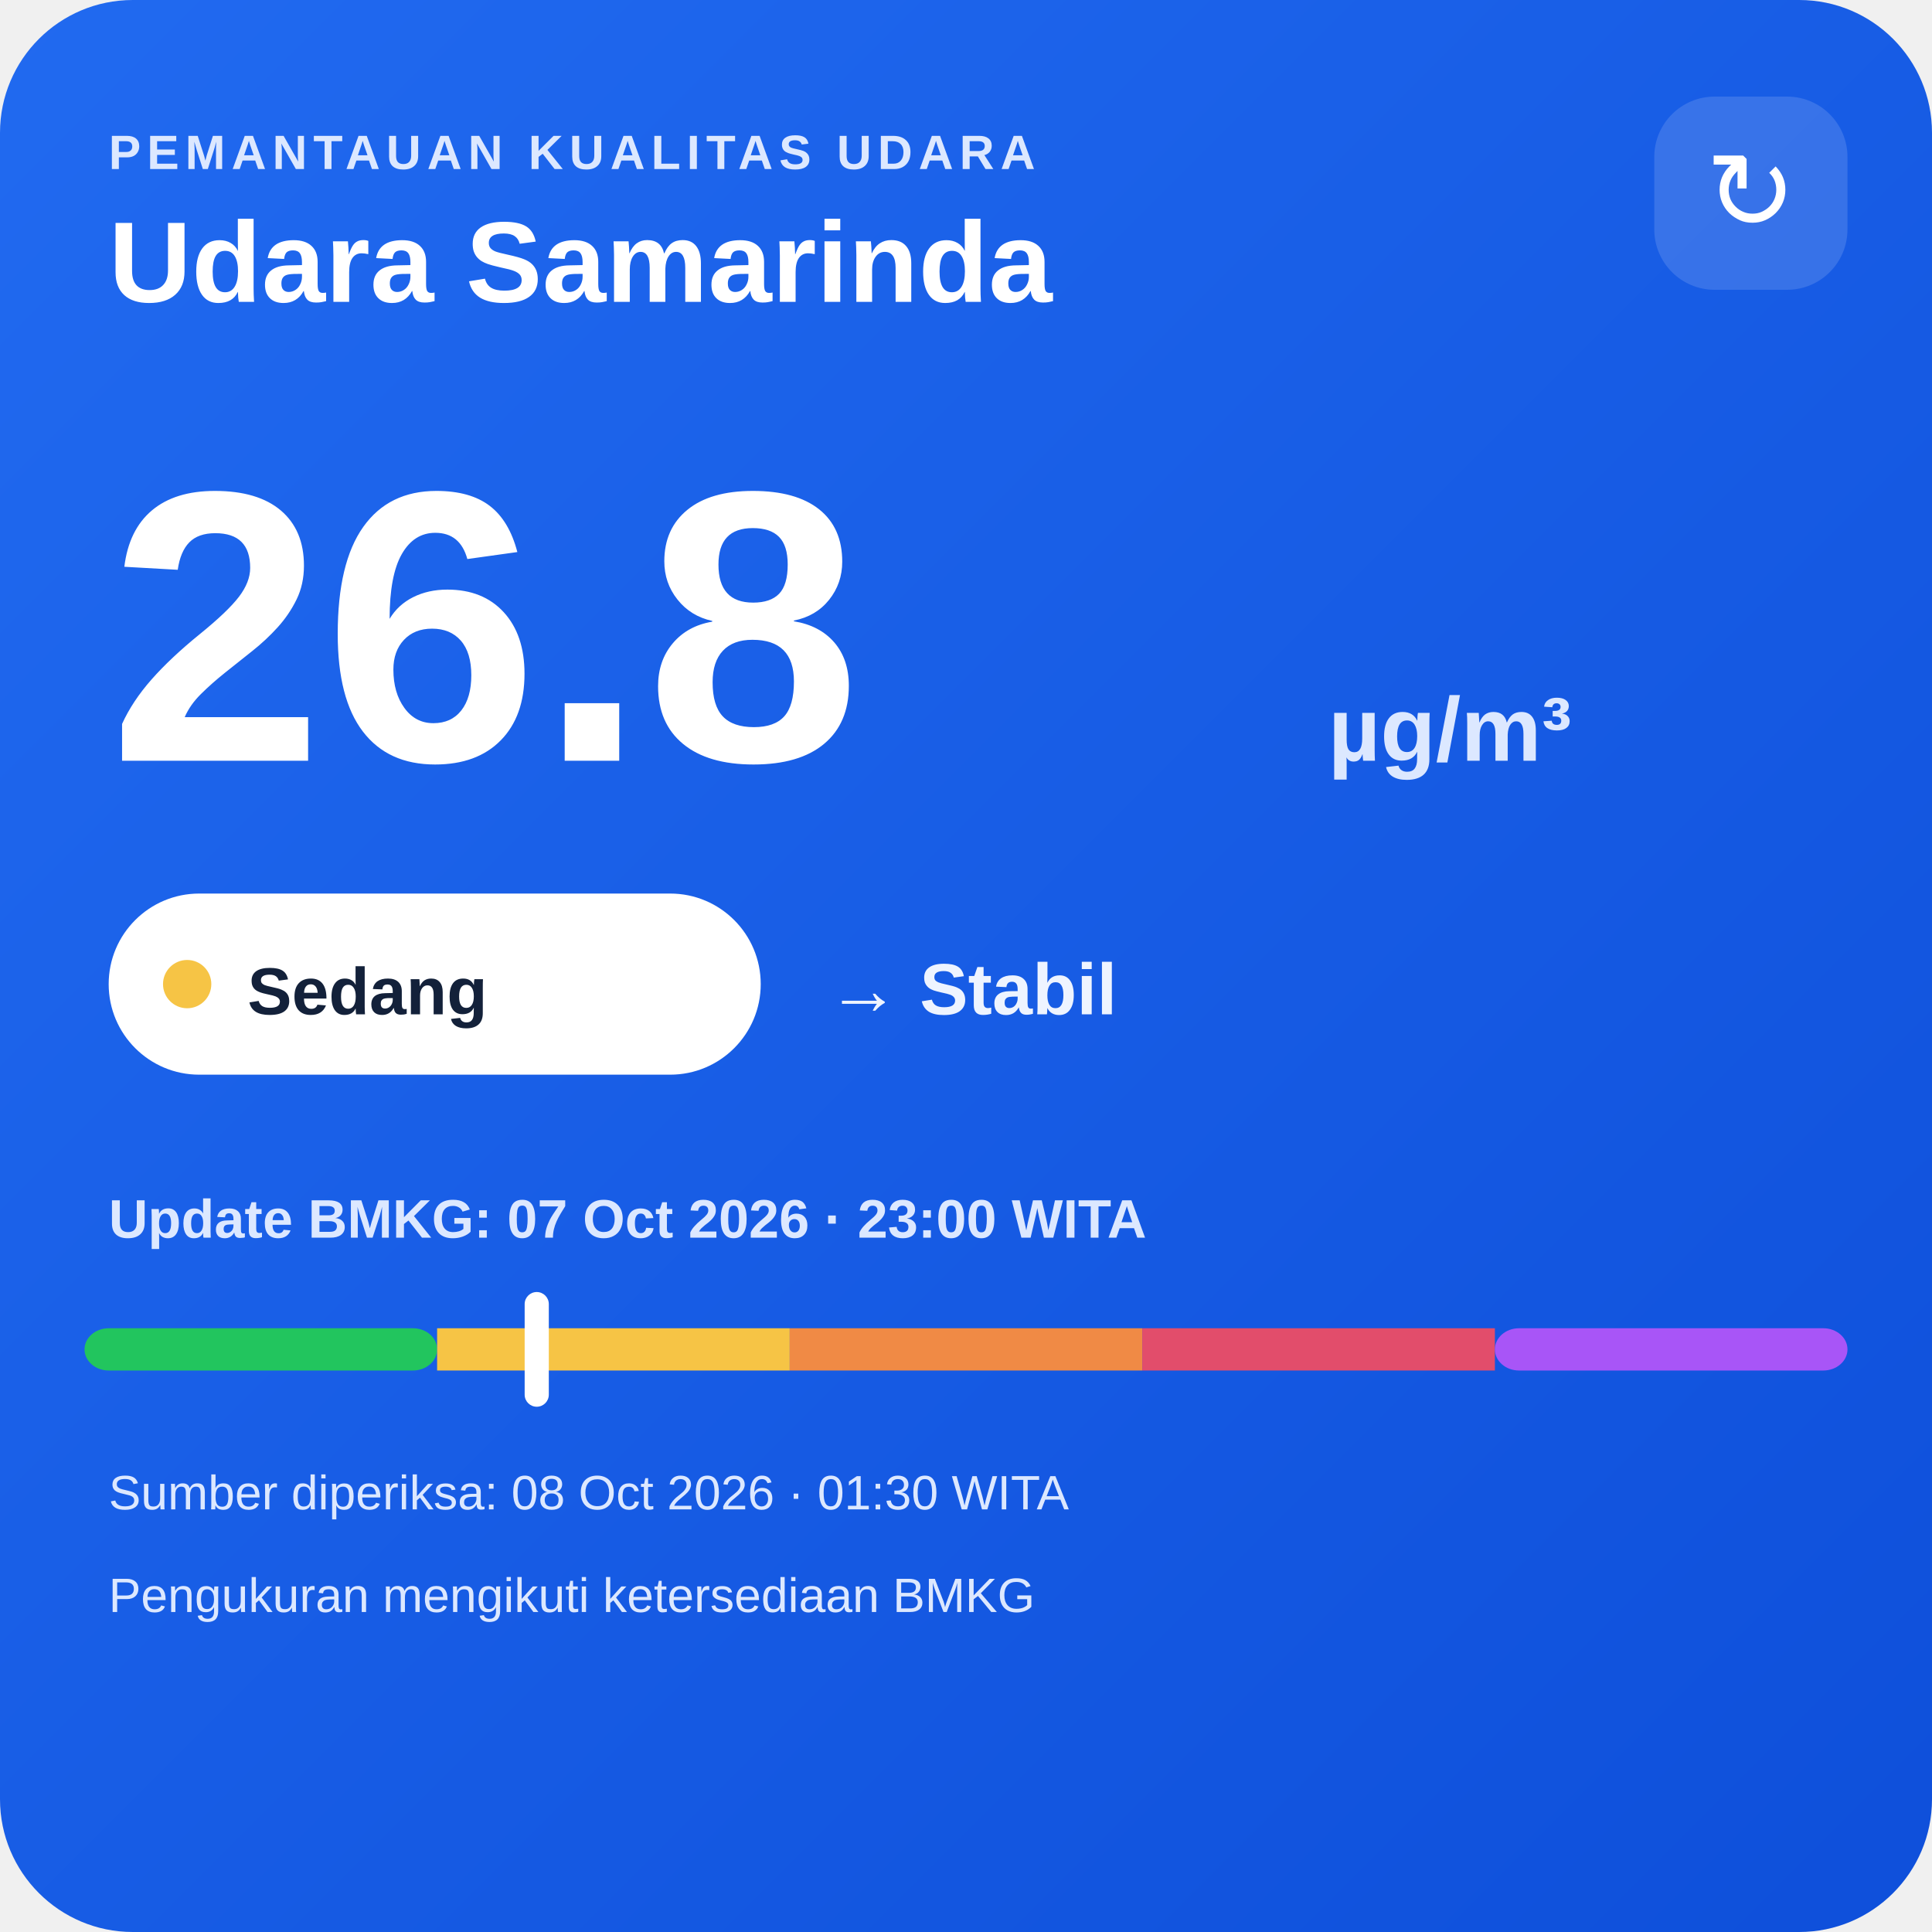
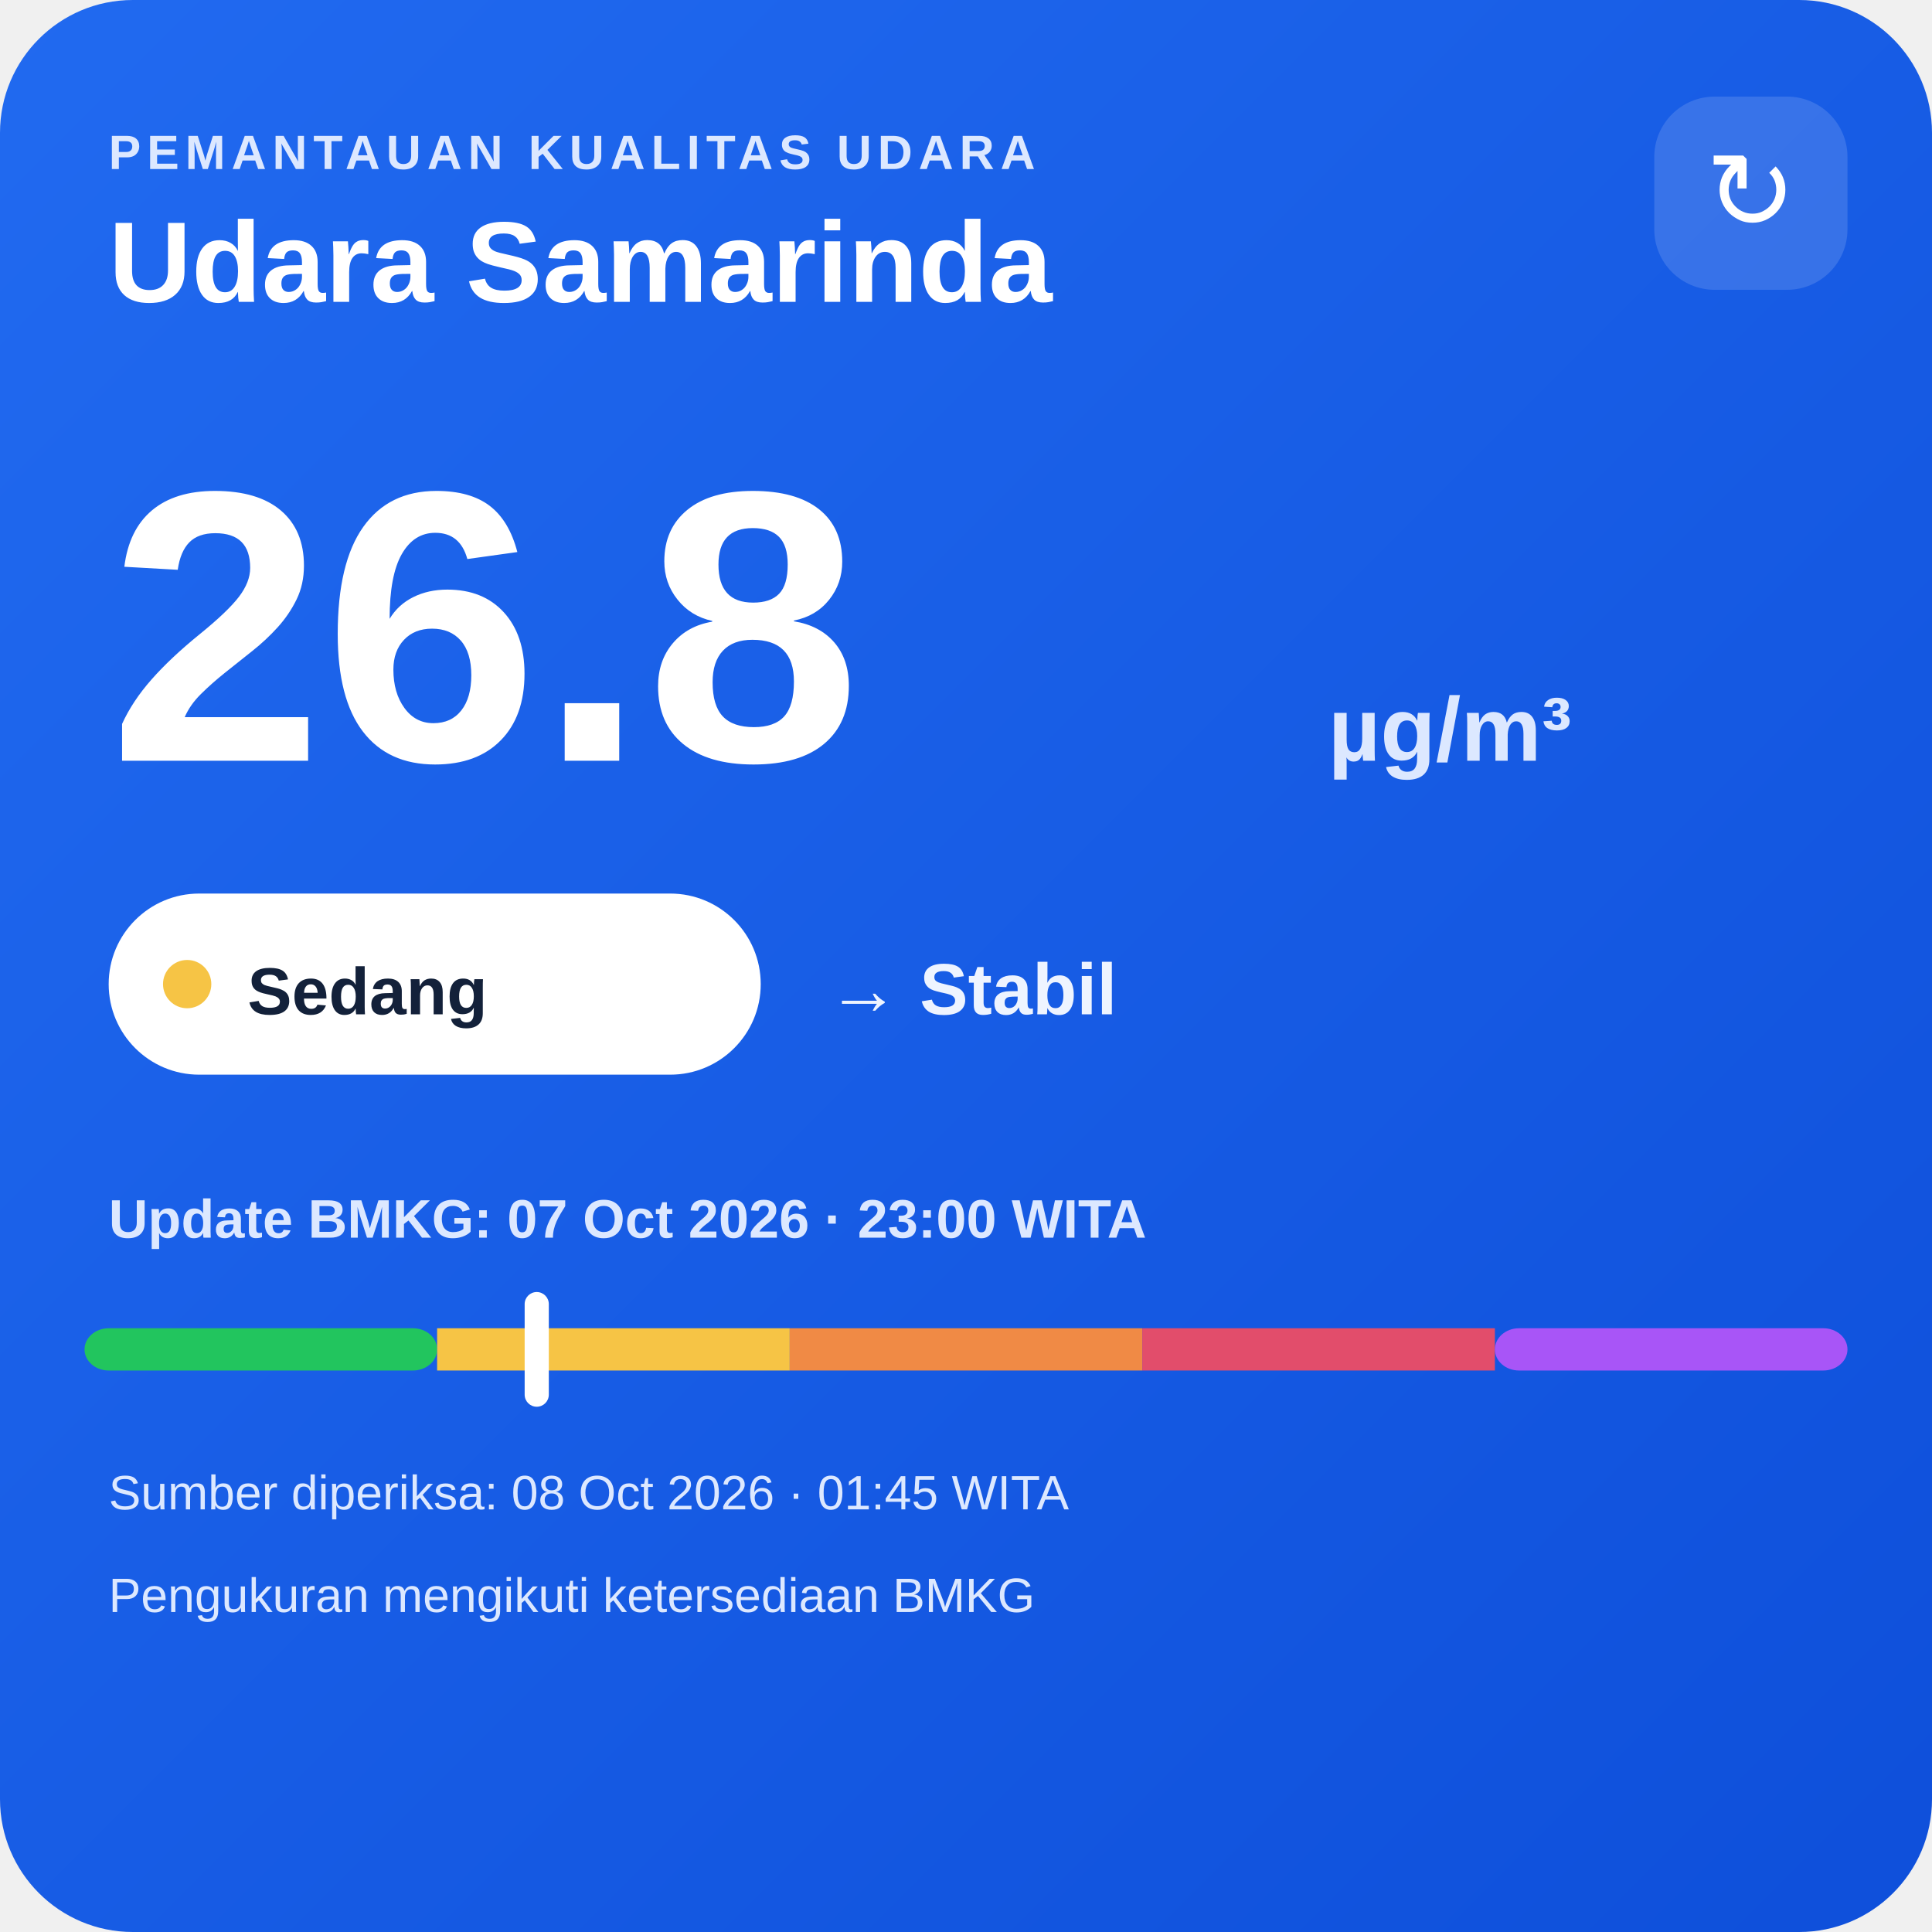
<svg xmlns="http://www.w3.org/2000/svg" width="320" height="320" viewBox="0 0 320 320">
  <defs>
    <linearGradient id="bg" x1="0" y1="0" x2="1" y2="1">
      <stop offset="0" stop-color="#216af0" />
      <stop offset="1" stop-color="#0e4fda" />
    </linearGradient>
  </defs>
  <rect width="320" height="320" rx="22" fill="url(#bg)" />
  <text x="18" y="28" fill="#dce8ff" font-family="Arial,sans-serif" font-size="8" font-weight="700" letter-spacing="1">PEMANTAUAN KUALITAS UDARA</text>
  <text x="18" y="50" fill="#ffffff" font-family="Arial,sans-serif" font-size="19" font-weight="700">Udara Samarinda</text>
  <rect x="274" y="16" width="32" height="32" rx="10" fill="#ffffff" fill-opacity=".14" />
  <text x="290" y="38" text-anchor="middle" fill="#ffffff" font-family="Arial,sans-serif" font-size="18">↻</text>
  <text x="18" y="126" fill="#ffffff" font-family="Arial,sans-serif" font-size="64" font-weight="800">26.8</text>
  <text x="220" y="126" fill="#dce8ff" font-family="Arial,sans-serif" font-size="15" font-weight="700">µg/m³</text>
  <rect x="18" y="148" width="108" height="30" rx="15" fill="#ffffff" />
  <circle cx="31" cy="163" r="4" fill="#f6c445" />
  <text x="41" y="168" fill="#13213a" font-family="Arial,sans-serif" font-size="11" font-weight="700">Sedang</text>
  <text x="137" y="168" fill="#eef4ff" font-family="Arial,sans-serif" font-size="12" font-weight="700">→ Stabil</text>
  <text x="18" y="205" fill="#dce8ff" font-family="Arial,sans-serif" font-size="9" font-weight="700">Update BMKG: 07 Oct 2026 · 23:00 WITA</text>
  <rect x="14" y="220" width="58.4" height="7" rx="4" fill="#22c55e" />
  <rect x="72.4" y="220" width="58.4" height="7" fill="#f6c445" />
  <rect x="130.8" y="220" width="58.4" height="7" fill="#f08a45" />
  <rect x="189.2" y="220" width="58.4" height="7" fill="#e24d6b" />
  <rect x="247.6" y="220" width="58.4" height="7" rx="4" fill="#a855f7" />
  <rect x="86.9" y="214" width="4" height="19" rx="2" fill="#ffffff" />
-   <text x="18" y="250" fill="#dce8ff" font-family="Arial,sans-serif" font-size="8">Sumber diperiksa: 08 Oct 2026 · 01:30 WITA</text>
+   <text x="18" y="250" fill="#dce8ff" font-family="Arial,sans-serif" font-size="8">Sumber diperiksa: 08 Oct 2026 · 01:45 WITA</text>
  <text x="18" y="267" fill="#dce8ff" font-family="Arial,sans-serif" font-size="8">Pengukuran mengikuti ketersediaan BMKG</text>
</svg>
